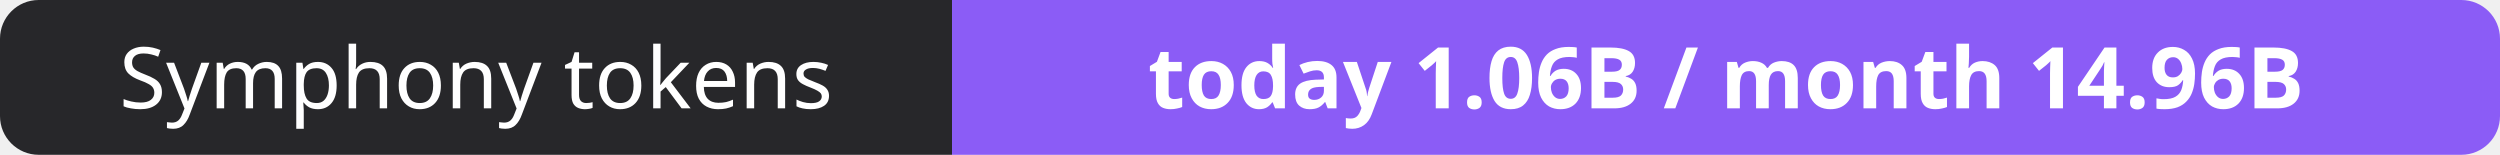
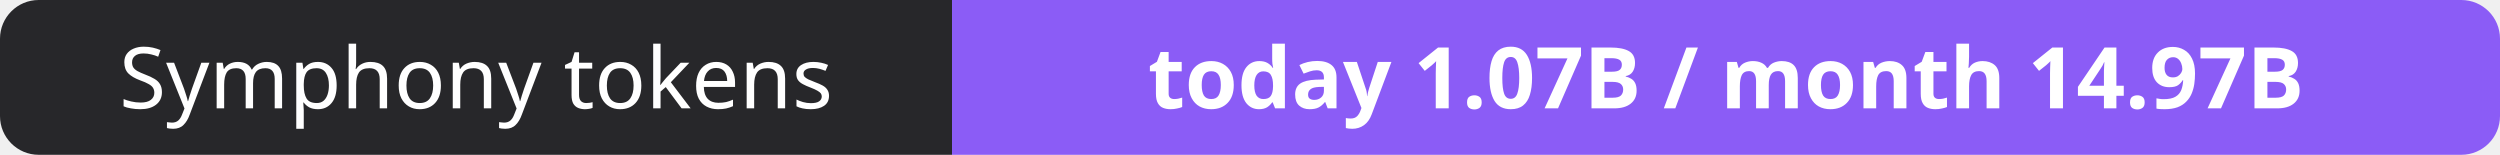
- <svg xmlns="http://www.w3.org/2000/svg" width="323" height="20" role="img" aria-label="Symphony tokens: today 1.06B / month 14.96B">
+ <svg xmlns="http://www.w3.org/2000/svg" width="323" height="20" role="img" aria-label="Symphony tokens: today 1.07B / month 14.97B">
  <clipPath id="r">
    <rect width="323" height="20" rx="5" fill="#fff" />
  </clipPath>
  <g clip-path="url(#r)">
    <rect width="123" height="20" fill="#27272a" />
    <rect x="123" width="200" height="20" fill="#8b5cf6" />
  </g>
  <g fill="#fff" text-anchor="middle" font-family="Verdana,Geneva,sans-serif" font-size="11">
    <text x="61.5" y="14">Symphony tokens</text>
-     <text x="223.0" y="14" font-weight="700">today 1.06B / month 14.96B</text>
+     <text x="223.0" y="14" font-weight="700">today 1.07B / month 14.97B</text>
  </g>
</svg>
